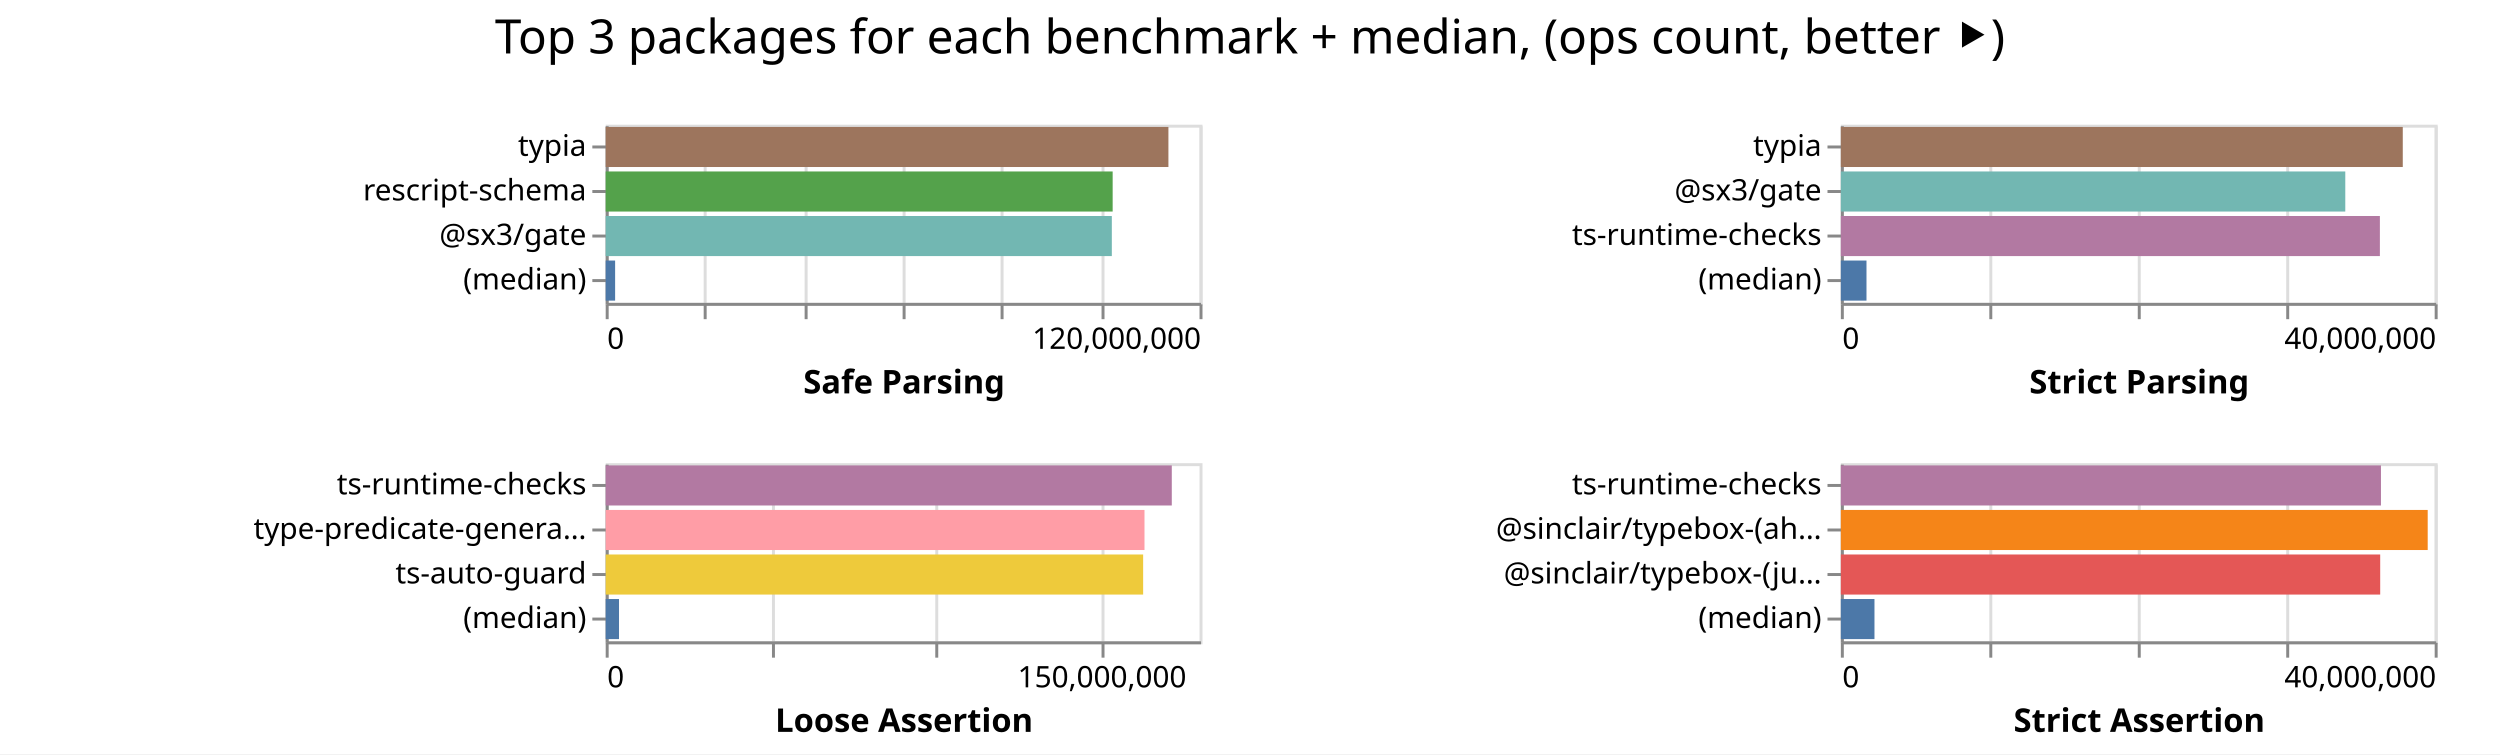
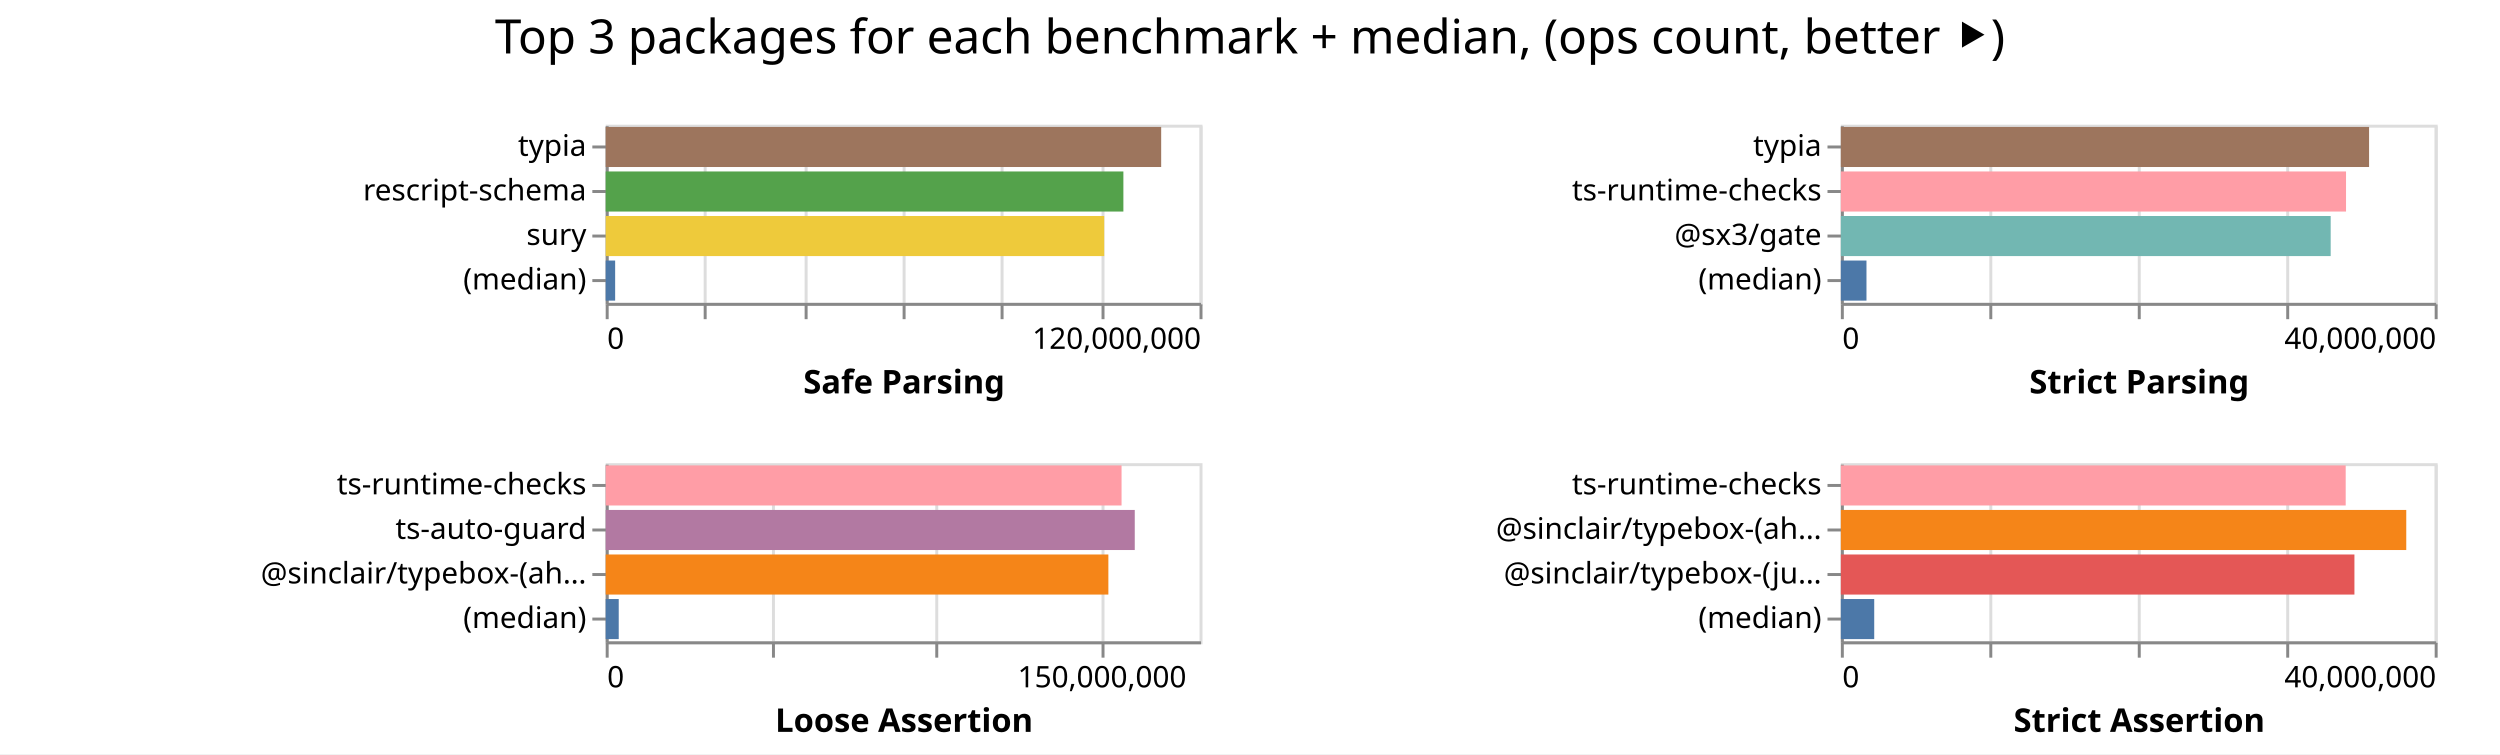
<svg xmlns="http://www.w3.org/2000/svg" width="842" height="254" class="marks">
  <path fill="#fff" d="M0 0h842v254H0z" />
  <g fill="none" stroke-miterlimit="10" aria-roledescription="group mark container" class="mark-group role-frame root">
    <path d="M204 42" aria-hidden="true" class="background" />
    <g aria-roledescription="group mark container" class="mark-group role-scope child__Safe_Parsing_group">
      <path stroke="#ddd" d="M204.5 42.5h200v60h-200Z" aria-hidden="true" class="background" />
      <g aria-hidden="true" class="mark-group role-axis">
        <path d="M204.5 102.5" aria-hidden="true" class="background" pointer-events="none" />
        <g stroke="#ddd" class="mark-rule role-axis-grid" pointer-events="none">
          <path d="M204.5 102.5v-60M237.5 102.5v-60M271.5 102.5v-60M304.5 102.5v-60M337.5 102.5v-60M371.5 102.5v-60M404.5 102.5v-60" />
        </g>
      </g>
      <g aria-label="X-axis titled 'Safe Parsing' for a linear scale with values from 0 to 120,000,000" aria-roledescription="axis" class="mark-group role-axis" pointer-events="none">
        <path d="M204.5 102.5" aria-hidden="true" class="background" />
        <g stroke="#888" class="mark-rule role-axis-tick">
          <path d="M204.5 102.5v5M237.5 102.5v5M271.5 102.5v5M304.5 102.5v5M337.5 102.5v5M371.5 102.5v5M404.5 102.5v5" />
        </g>
        <g fill="#000" class="mark-text role-axis-label" font-family="sans-serif" font-size="10">
          <text transform="translate(204.5 117.5)">0</text>
          <text text-anchor="end" transform="translate(404.5 117.5)">120,000,000</text>
        </g>
        <path stroke="#888" d="M204.5 102.5h200" class="mark-rule role-axis-domain" />
        <text fill="#000" class="mark-text role-axis-title" font-family="sans-serif" font-size="11" font-weight="bold" text-anchor="middle" transform="translate(304.5 132.5)">Safe Parsing</text>
      </g>
-       <g aria-label="Y-axis for a discrete scale with 4 values: typia, rescript-schema, @sx3/gate, (median)" aria-roledescription="axis" class="mark-group role-axis" pointer-events="none">
+       <g aria-label="Y-axis for a discrete scale with 4 values: typia, rescript-schema, sury, (median)" aria-roledescription="axis" class="mark-group role-axis" pointer-events="none">
        <path d="M204.5 42.5" aria-hidden="true" class="background" />
        <g stroke="#888" class="mark-rule role-axis-tick">
          <path d="M204.5 49.5h-5M204.5 64.5h-5M204.5 79.5h-5M204.5 94.5h-5" />
        </g>
        <g fill="#000" class="mark-text role-axis-label" font-family="sans-serif" font-size="10" text-anchor="end">
          <text transform="translate(197.5 52.5)">typia</text>
          <text transform="translate(197.5 67.5)">rescript-schema</text>
-           <text transform="translate(197.5 82.5)">@sx3/gate</text>
+           <text transform="translate(197.5 82.5)">sury</text>
          <text transform="translate(197.5 97.5)">(median)</text>
        </g>
        <path stroke="#888" d="M204.5 42.5v60" class="mark-rule role-axis-domain" />
      </g>
      <g aria-roledescription="rect mark container" class="mark-rect role-mark child__Safe_Parsing_marks">
-         <path fill="#9d755d" d="M204 42.75h189.523v13.5H204Z" aria-label="Safe Parsing: 113713521; name: typia" aria-roledescription="bar" />
-         <path fill="#54a24b" d="M204 57.75h170.742v13.5H204Z" aria-label="Safe Parsing: 102445056; name: rescript-schema" aria-roledescription="bar" />
-         <path fill="#72b7b2" d="M204 72.75h170.462v13.5H204Z" aria-label="Safe Parsing: 102276938; name: @sx3/gate" aria-roledescription="bar" />
-         <path fill="#4c78a8" d="M204 87.75h3.173v13.5H204Z" aria-label="Safe Parsing: 1903842; name: (median)" aria-roledescription="bar" />
+         <path fill="#9d755d" d="M204 42.75h187.084v13.5H204Z" aria-label="Safe Parsing: 112250629; name: typia" aria-roledescription="bar" />
+         <path fill="#54a24b" d="M204 57.75h174.355v13.5H204Z" aria-label="Safe Parsing: 104612739; name: rescript-schema" aria-roledescription="bar" />
+         <path fill="#eeca3b" d="M204 72.75h167.896v13.5H204Z" aria-label="Safe Parsing: 100737878; name: sury" aria-roledescription="bar" />
+         <path fill="#4c78a8" d="M204 87.75h3.182v13.5H204Z" aria-label="Safe Parsing: 1908995; name: (median)" aria-roledescription="bar" />
      </g>
    </g>
    <g aria-roledescription="group mark container" class="mark-group role-scope child__Strict_Parsing_group">
      <path stroke="#ddd" d="M620.5 42.5h200v60h-200Z" aria-hidden="true" class="background" />
      <g aria-hidden="true" class="mark-group role-axis">
        <path d="M620.5 102.5" aria-hidden="true" class="background" pointer-events="none" />
        <g stroke="#ddd" class="mark-rule role-axis-grid" pointer-events="none">
          <path d="M620.5 102.5v-60M670.5 102.5v-60M720.5 102.5v-60M770.5 102.5v-60M820.5 102.5v-60" />
        </g>
      </g>
      <g aria-label="X-axis titled 'Strict Parsing' for a linear scale with values from 0 to 40,000,000" aria-roledescription="axis" class="mark-group role-axis" pointer-events="none">
        <path d="M620.5 102.5" aria-hidden="true" class="background" />
        <g stroke="#888" class="mark-rule role-axis-tick">
          <path d="M620.5 102.5v5M670.5 102.5v5M720.5 102.5v5M770.5 102.5v5M820.5 102.5v5" />
        </g>
        <g fill="#000" class="mark-text role-axis-label" font-family="sans-serif" font-size="10">
          <text transform="translate(620.5 117.5)">0</text>
          <text text-anchor="end" transform="translate(820.5 117.5)">40,000,000</text>
        </g>
        <path stroke="#888" d="M620.5 102.5h200" class="mark-rule role-axis-domain" />
        <text fill="#000" class="mark-text role-axis-title" font-family="sans-serif" font-size="11" font-weight="bold" text-anchor="middle" transform="translate(720.5 132.5)">Strict Parsing</text>
      </g>
-       <g aria-label="Y-axis for a discrete scale with 4 values: typia, @sx3/gate, ts-runtime-checks, (median)" aria-roledescription="axis" class="mark-group role-axis" pointer-events="none">
+       <g aria-label="Y-axis for a discrete scale with 4 values: typia, ts-runtime-checks, @sx3/gate, (median)" aria-roledescription="axis" class="mark-group role-axis" pointer-events="none">
        <path d="M620.5 42.5" aria-hidden="true" class="background" />
        <g stroke="#888" class="mark-rule role-axis-tick">
          <path d="M620.5 49.5h-5M620.5 64.5h-5M620.5 79.5h-5M620.5 94.5h-5" />
        </g>
        <g fill="#000" class="mark-text role-axis-label" font-family="sans-serif" font-size="10" text-anchor="end">
          <text transform="translate(613.5 52.5)">typia</text>
-           <text transform="translate(613.5 67.5)">@sx3/gate</text>
-           <text transform="translate(613.5 82.5)">ts-runtime-checks</text>
+           <text transform="translate(613.5 67.5)">ts-runtime-checks</text>
+           <text transform="translate(613.5 82.5)">@sx3/gate</text>
          <text transform="translate(613.5 97.5)">(median)</text>
        </g>
        <path stroke="#888" d="M620.5 42.5v60" class="mark-rule role-axis-domain" />
      </g>
      <g aria-roledescription="rect mark container" class="mark-rect role-mark child__Strict_Parsing_marks">
-         <path fill="#9d755d" d="M620 42.75h189.254v13.5H620Z" aria-label="Strict Parsing: 37850768; name: typia" aria-roledescription="bar" />
-         <path fill="#72b7b2" d="M620 57.75h169.894v13.5H620Z" aria-label="Strict Parsing: 33978841; name: @sx3/gate" aria-roledescription="bar" />
-         <path fill="#b279a2" d="M620 72.75h181.545v13.5H620Z" aria-label="Strict Parsing: 36309091; name: ts-runtime-checks" aria-roledescription="bar" />
-         <path fill="#4c78a8" d="M620 87.75h8.634v13.5H620Z" aria-label="Strict Parsing: 1726707.5; name: (median)" aria-roledescription="bar" />
+         <path fill="#9d755d" d="M620 42.75h177.904v13.5H620Z" aria-label="Strict Parsing: 35580815; name: typia" aria-roledescription="bar" />
+         <path fill="#ff9da6" d="M620 57.75h170.145v13.5H620Z" aria-label="Strict Parsing: 34029076; name: ts-runtime-checks" aria-roledescription="bar" />
+         <path fill="#72b7b2" d="M620 72.75h164.975v13.5H620Z" aria-label="Strict Parsing: 32995076; name: @sx3/gate" aria-roledescription="bar" />
+         <path fill="#4c78a8" d="M620 87.75h8.63v13.5H620Z" aria-label="Strict Parsing: 1725854.5; name: (median)" aria-roledescription="bar" />
      </g>
    </g>
    <g aria-roledescription="group mark container" class="mark-group role-scope child__Loose_Assertion_group">
      <path stroke="#ddd" d="M204.5 156.5h200v60h-200Z" aria-hidden="true" class="background" />
      <g aria-hidden="true" class="mark-group role-axis">
        <path d="M204.5 216.5" aria-hidden="true" class="background" pointer-events="none" />
        <g stroke="#ddd" class="mark-rule role-axis-grid" pointer-events="none">
          <path d="M204.5 216.5v-60M260.5 216.5v-60M315.5 216.5v-60M371.5 216.5v-60" />
        </g>
      </g>
      <g aria-label="X-axis titled 'Loose Assertion' for a linear scale with values from 0 to 180,000,000" aria-roledescription="axis" class="mark-group role-axis" pointer-events="none">
        <path d="M204.5 216.5" aria-hidden="true" class="background" />
        <g stroke="#888" class="mark-rule role-axis-tick">
          <path d="M204.5 216.5v5M260.5 216.5v5M315.5 216.5v5M371.5 216.5v5" />
        </g>
        <g fill="#000" class="mark-text role-axis-label" font-family="sans-serif" font-size="10">
          <text transform="translate(204.5 231.5)">0</text>
          <text text-anchor="middle" transform="translate(371.167 231.5)">150,000,000</text>
        </g>
        <path stroke="#888" d="M204.5 216.5h200" class="mark-rule role-axis-domain" />
        <text fill="#000" class="mark-text role-axis-title" font-family="sans-serif" font-size="11" font-weight="bold" text-anchor="middle" transform="translate(304.5 246.5)">Loose Assertion</text>
      </g>
-       <g aria-label="Y-axis for a discrete scale with 4 values: ts-runtime-checks, type-predicate-generator, ts-auto-guard, (median)" aria-roledescription="axis" class="mark-group role-axis" pointer-events="none">
+       <g aria-label="Y-axis for a discrete scale with 4 values: ts-runtime-checks, ts-auto-guard, @sinclair/typebox-(ahead-of-time), (median)" aria-roledescription="axis" class="mark-group role-axis" pointer-events="none">
        <path d="M204.5 156.5" aria-hidden="true" class="background" />
        <g stroke="#888" class="mark-rule role-axis-tick">
          <path d="M204.5 163.5h-5M204.5 178.5h-5M204.5 193.5h-5M204.5 208.5h-5" />
        </g>
        <g fill="#000" class="mark-text role-axis-label" font-family="sans-serif" font-size="10" text-anchor="end">
          <text transform="translate(197.5 166.5)">ts-runtime-checks</text>
-           <text transform="translate(197.5 181.5)">type-predicate-genera…</text>
-           <text transform="translate(197.5 196.5)">ts-auto-guard</text>
+           <text transform="translate(197.5 181.5)">ts-auto-guard</text>
+           <text transform="translate(197.5 196.5)">@sinclair/typebox-(ah…</text>
          <text transform="translate(197.5 211.5)">(median)</text>
        </g>
        <path stroke="#888" d="M204.5 156.5v60" class="mark-rule role-axis-domain" />
      </g>
      <g aria-roledescription="rect mark container" class="mark-rect role-mark child__Loose_Assertion_marks">
-         <path fill="#b279a2" d="M204 156.75h190.658v13.5H204Z" aria-label="Loose Assertion: 171592092; name: ts-runtime-checks" aria-roledescription="bar" />
-         <path fill="#ff9da6" d="M204 171.75h181.466v13.5H204Z" aria-label="Loose Assertion: 163319724; name: type-predicate-generator" aria-roledescription="bar" />
-         <path fill="#eeca3b" d="M204 186.75h181.011v13.5H204Z" aria-label="Loose Assertion: 162910116; name: ts-auto-guard" aria-roledescription="bar" />
-         <path fill="#4c78a8" d="M204 201.75h4.483v13.5H204Z" aria-label="Loose Assertion: 4034327; name: (median)" aria-roledescription="bar" />
+         <path fill="#ff9da6" d="M204 156.75h173.742v13.5H204Z" aria-label="Loose Assertion: 156367936; name: ts-runtime-checks" aria-roledescription="bar" />
+         <path fill="#b279a2" d="M204 171.75h178.186v13.5H204Z" aria-label="Loose Assertion: 160367593; name: ts-auto-guard" aria-roledescription="bar" />
+         <path fill="#f58518" d="M204 186.75h169.3v13.5H204Z" aria-label="Loose Assertion: 152369399; name: @sinclair/typebox-(ahead-of-time)" aria-roledescription="bar" />
+         <path fill="#4c78a8" d="M204 201.75h4.388v13.5H204Z" aria-label="Loose Assertion: 3948854; name: (median)" aria-roledescription="bar" />
      </g>
    </g>
    <g aria-roledescription="group mark container" class="mark-group role-scope child__Strict_Assertion_group">
      <path stroke="#ddd" d="M620.5 156.5h200v60h-200Z" aria-hidden="true" class="background" />
      <g aria-hidden="true" class="mark-group role-axis">
        <path d="M620.5 216.5" aria-hidden="true" class="background" pointer-events="none" />
        <g stroke="#ddd" class="mark-rule role-axis-grid" pointer-events="none">
          <path d="M620.5 216.5v-60M670.5 216.5v-60M720.5 216.5v-60M770.5 216.5v-60M820.5 216.5v-60" />
        </g>
      </g>
      <g aria-label="X-axis titled 'Strict Assertion' for a linear scale with values from 0 to 40,000,000" aria-roledescription="axis" class="mark-group role-axis" pointer-events="none">
        <path d="M620.5 216.5" aria-hidden="true" class="background" />
        <g stroke="#888" class="mark-rule role-axis-tick">
          <path d="M620.5 216.5v5M670.5 216.5v5M720.5 216.5v5M770.5 216.5v5M820.5 216.5v5" />
        </g>
        <g fill="#000" class="mark-text role-axis-label" font-family="sans-serif" font-size="10">
          <text transform="translate(620.5 231.5)">0</text>
          <text text-anchor="end" transform="translate(820.5 231.5)">40,000,000</text>
        </g>
        <path stroke="#888" d="M620.5 216.5h200" class="mark-rule role-axis-domain" />
        <text fill="#000" class="mark-text role-axis-title" font-family="sans-serif" font-size="11" font-weight="bold" text-anchor="middle" transform="translate(720.5 246.5)">Strict Assertion</text>
      </g>
      <g aria-label="Y-axis for a discrete scale with 4 values: ts-runtime-checks, @sinclair/typebox-(ahead-of-time), @sinclair/typebox-(just-in-time), (median)" aria-roledescription="axis" class="mark-group role-axis" pointer-events="none">
        <path d="M620.5 156.5" aria-hidden="true" class="background" />
        <g stroke="#888" class="mark-rule role-axis-tick">
          <path d="M620.5 163.5h-5M620.5 178.5h-5M620.5 193.5h-5M620.5 208.5h-5" />
        </g>
        <g fill="#000" class="mark-text role-axis-label" font-family="sans-serif" font-size="10" text-anchor="end">
          <text transform="translate(613.5 166.5)">ts-runtime-checks</text>
          <text transform="translate(613.5 181.5)">@sinclair/typebox-(ah…</text>
          <text transform="translate(613.5 196.5)">@sinclair/typebox-(ju…</text>
          <text transform="translate(613.5 211.5)">(median)</text>
        </g>
        <path stroke="#888" d="M620.5 156.5v60" class="mark-rule role-axis-domain" />
      </g>
      <g aria-roledescription="rect mark container" class="mark-rect role-mark child__Strict_Assertion_marks">
-         <path fill="#b279a2" d="M620 156.75h181.907v13.5H620Z" aria-label="Strict Assertion: 36381388; name: ts-runtime-checks" aria-roledescription="bar" />
-         <path fill="#f58518" d="M620 171.75h197.65v13.5H620Z" aria-label="Strict Assertion: 39530100; name: @sinclair/typebox-(ahead-of-time)" aria-roledescription="bar" />
-         <path fill="#e45756" d="M620 186.75h181.651v13.5H620Z" aria-label="Strict Assertion: 36330194; name: @sinclair/typebox-(just-in-time)" aria-roledescription="bar" />
-         <path fill="#4c78a8" d="M620 201.75h11.323v13.5H620Z" aria-label="Strict Assertion: 2264601; name: (median)" aria-roledescription="bar" />
+         <path fill="#ff9da6" d="M620 156.75h170.032v13.5H620Z" aria-label="Strict Assertion: 34006350; name: ts-runtime-checks" aria-roledescription="bar" />
+         <path fill="#f58518" d="M620 171.75h190.427v13.5H620Z" aria-label="Strict Assertion: 38085459; name: @sinclair/typebox-(ahead-of-time)" aria-roledescription="bar" />
+         <path fill="#e45756" d="M620 186.75h172.972v13.5H620Z" aria-label="Strict Assertion: 34594341; name: @sinclair/typebox-(just-in-time)" aria-roledescription="bar" />
+         <path fill="#4c78a8" d="M620 201.75h11.238v13.5H620Z" aria-label="Strict Assertion: 2247613.5; name: (median)" aria-roledescription="bar" />
      </g>
    </g>
    <g class="mark-group role-title">
      <path d="M421 5" aria-hidden="true" class="background" pointer-events="none" />
      <text fill="#000" aria-label="Title text 'Top 3 packages for each benchmark + median, (ops count, better ⯈)'" aria-roledescription="title" class="mark-text role-title-text" font-family="sans-serif" font-size="16" pointer-events="none" text-anchor="middle" transform="translate(421 18)">Top 3 packages for each benchmark + median, (ops count, better ⯈)</text>
    </g>
  </g>
</svg>
